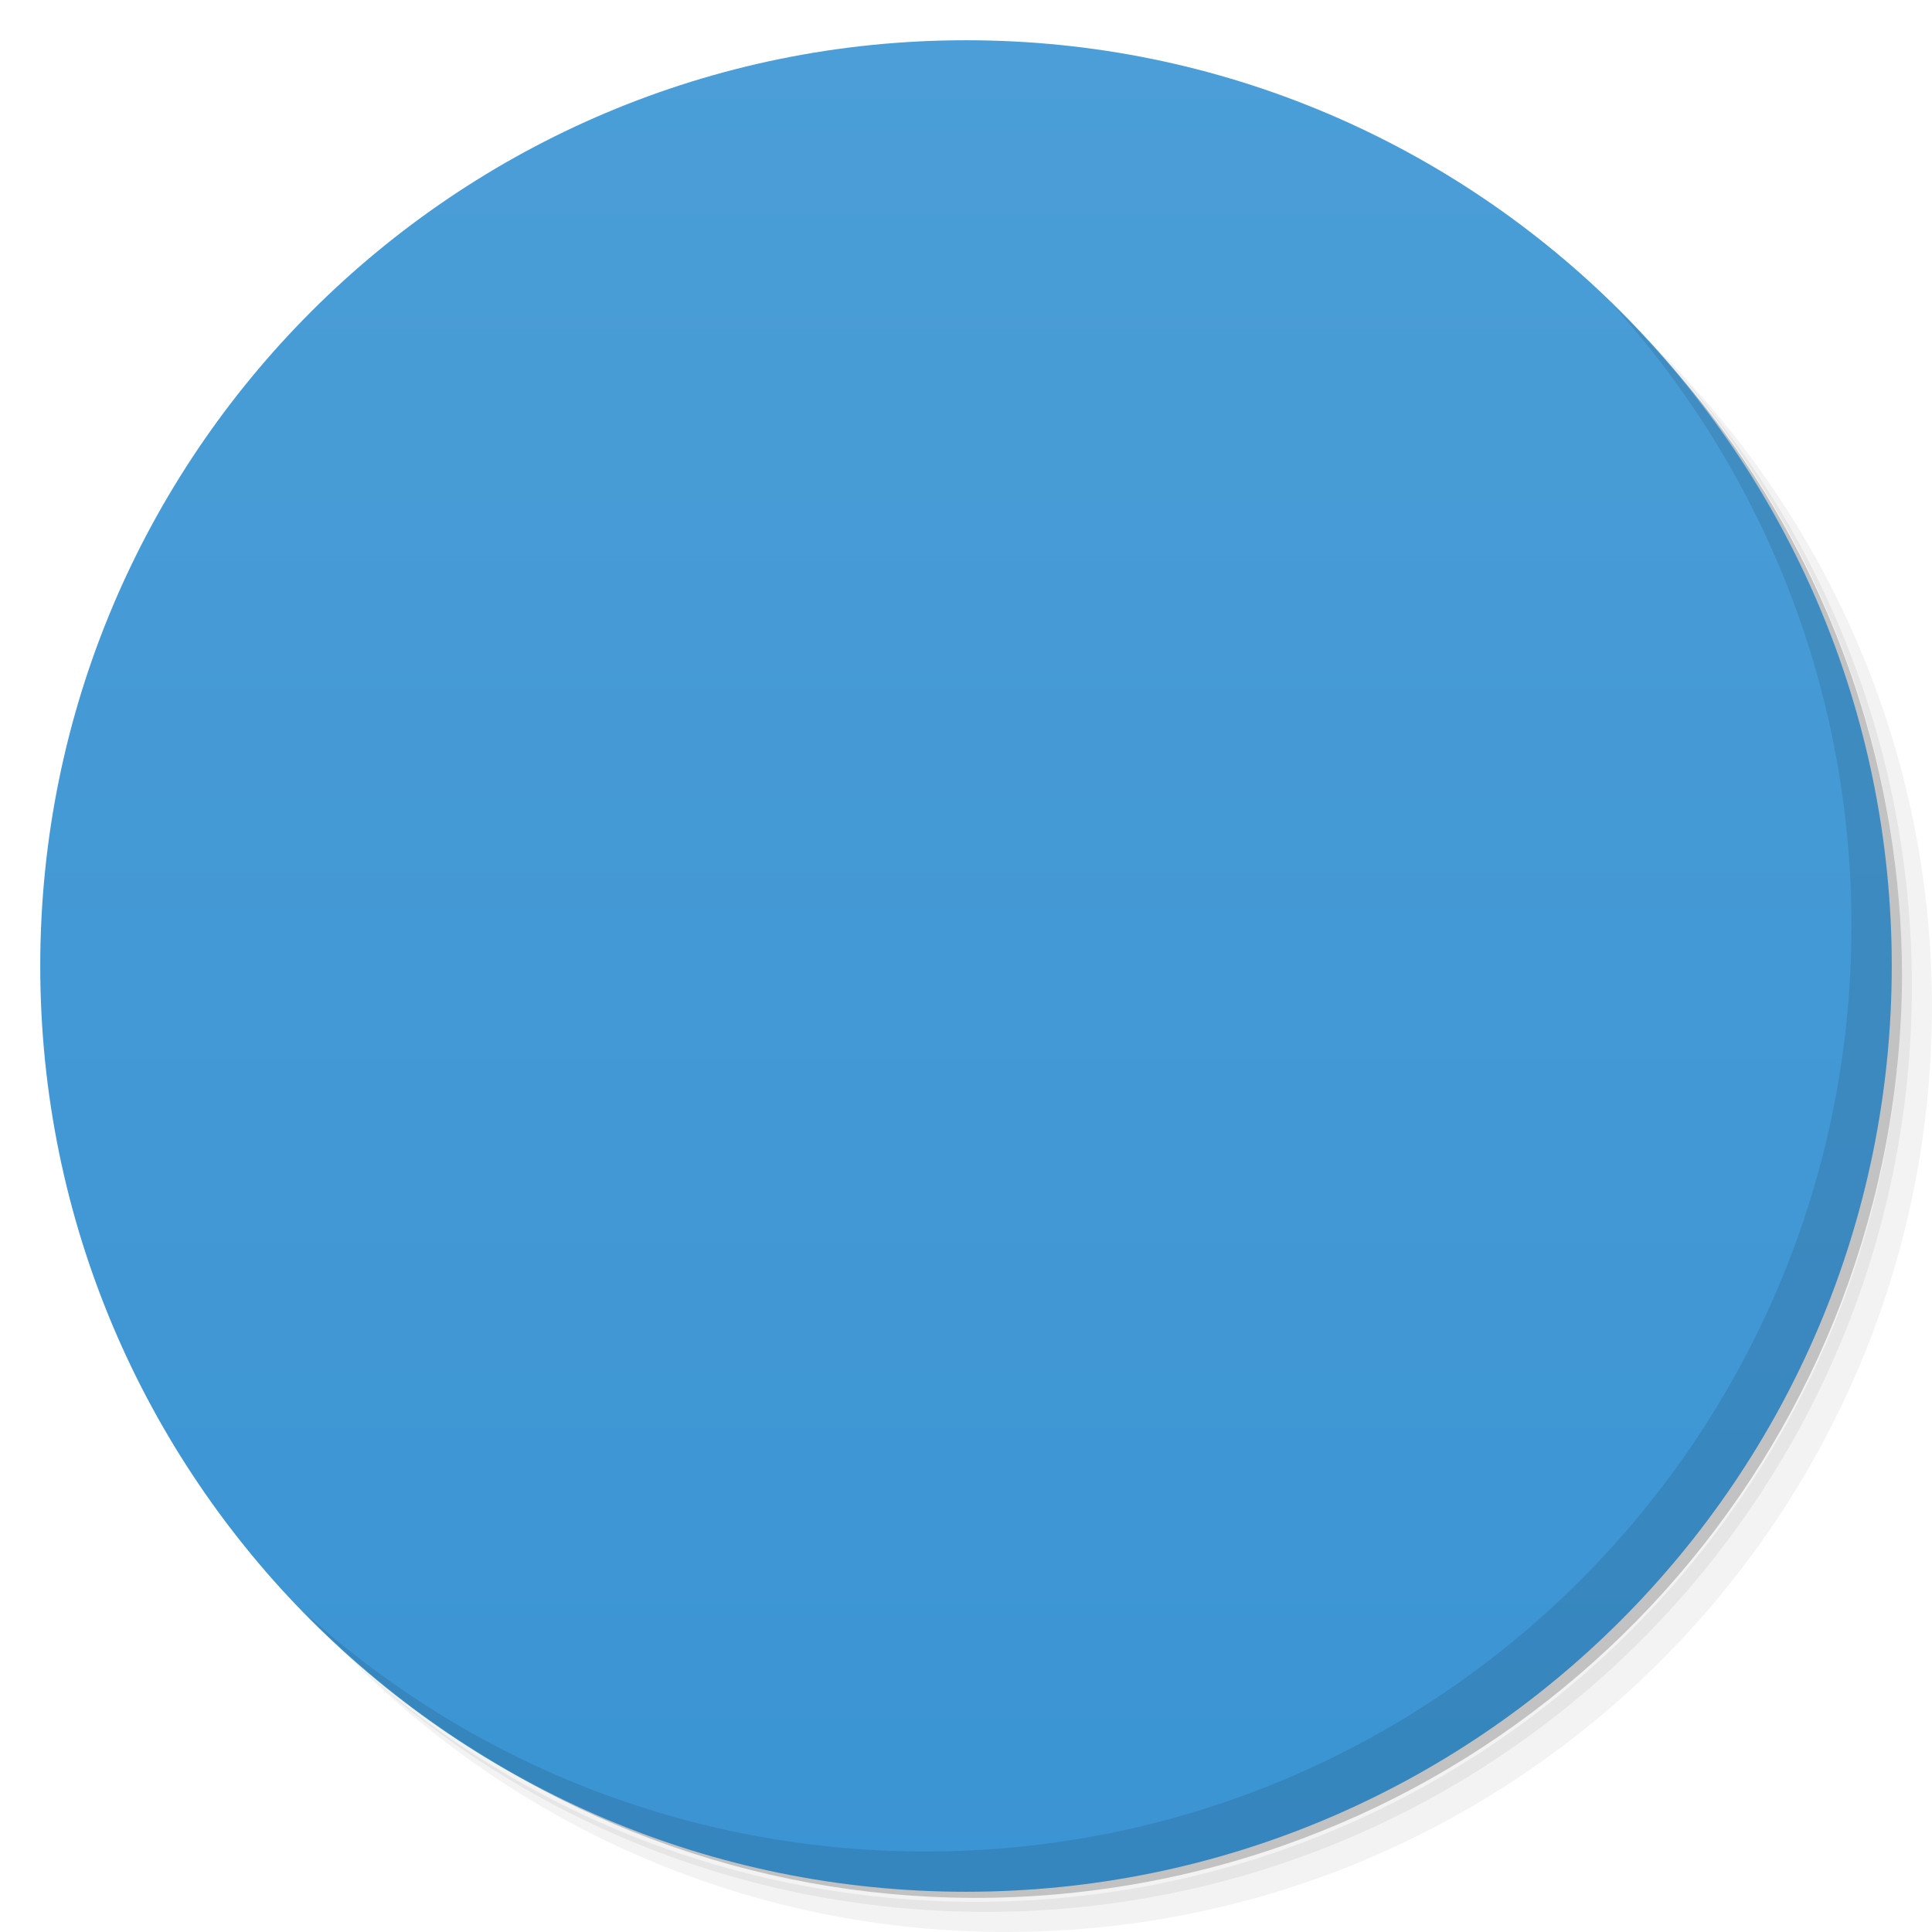
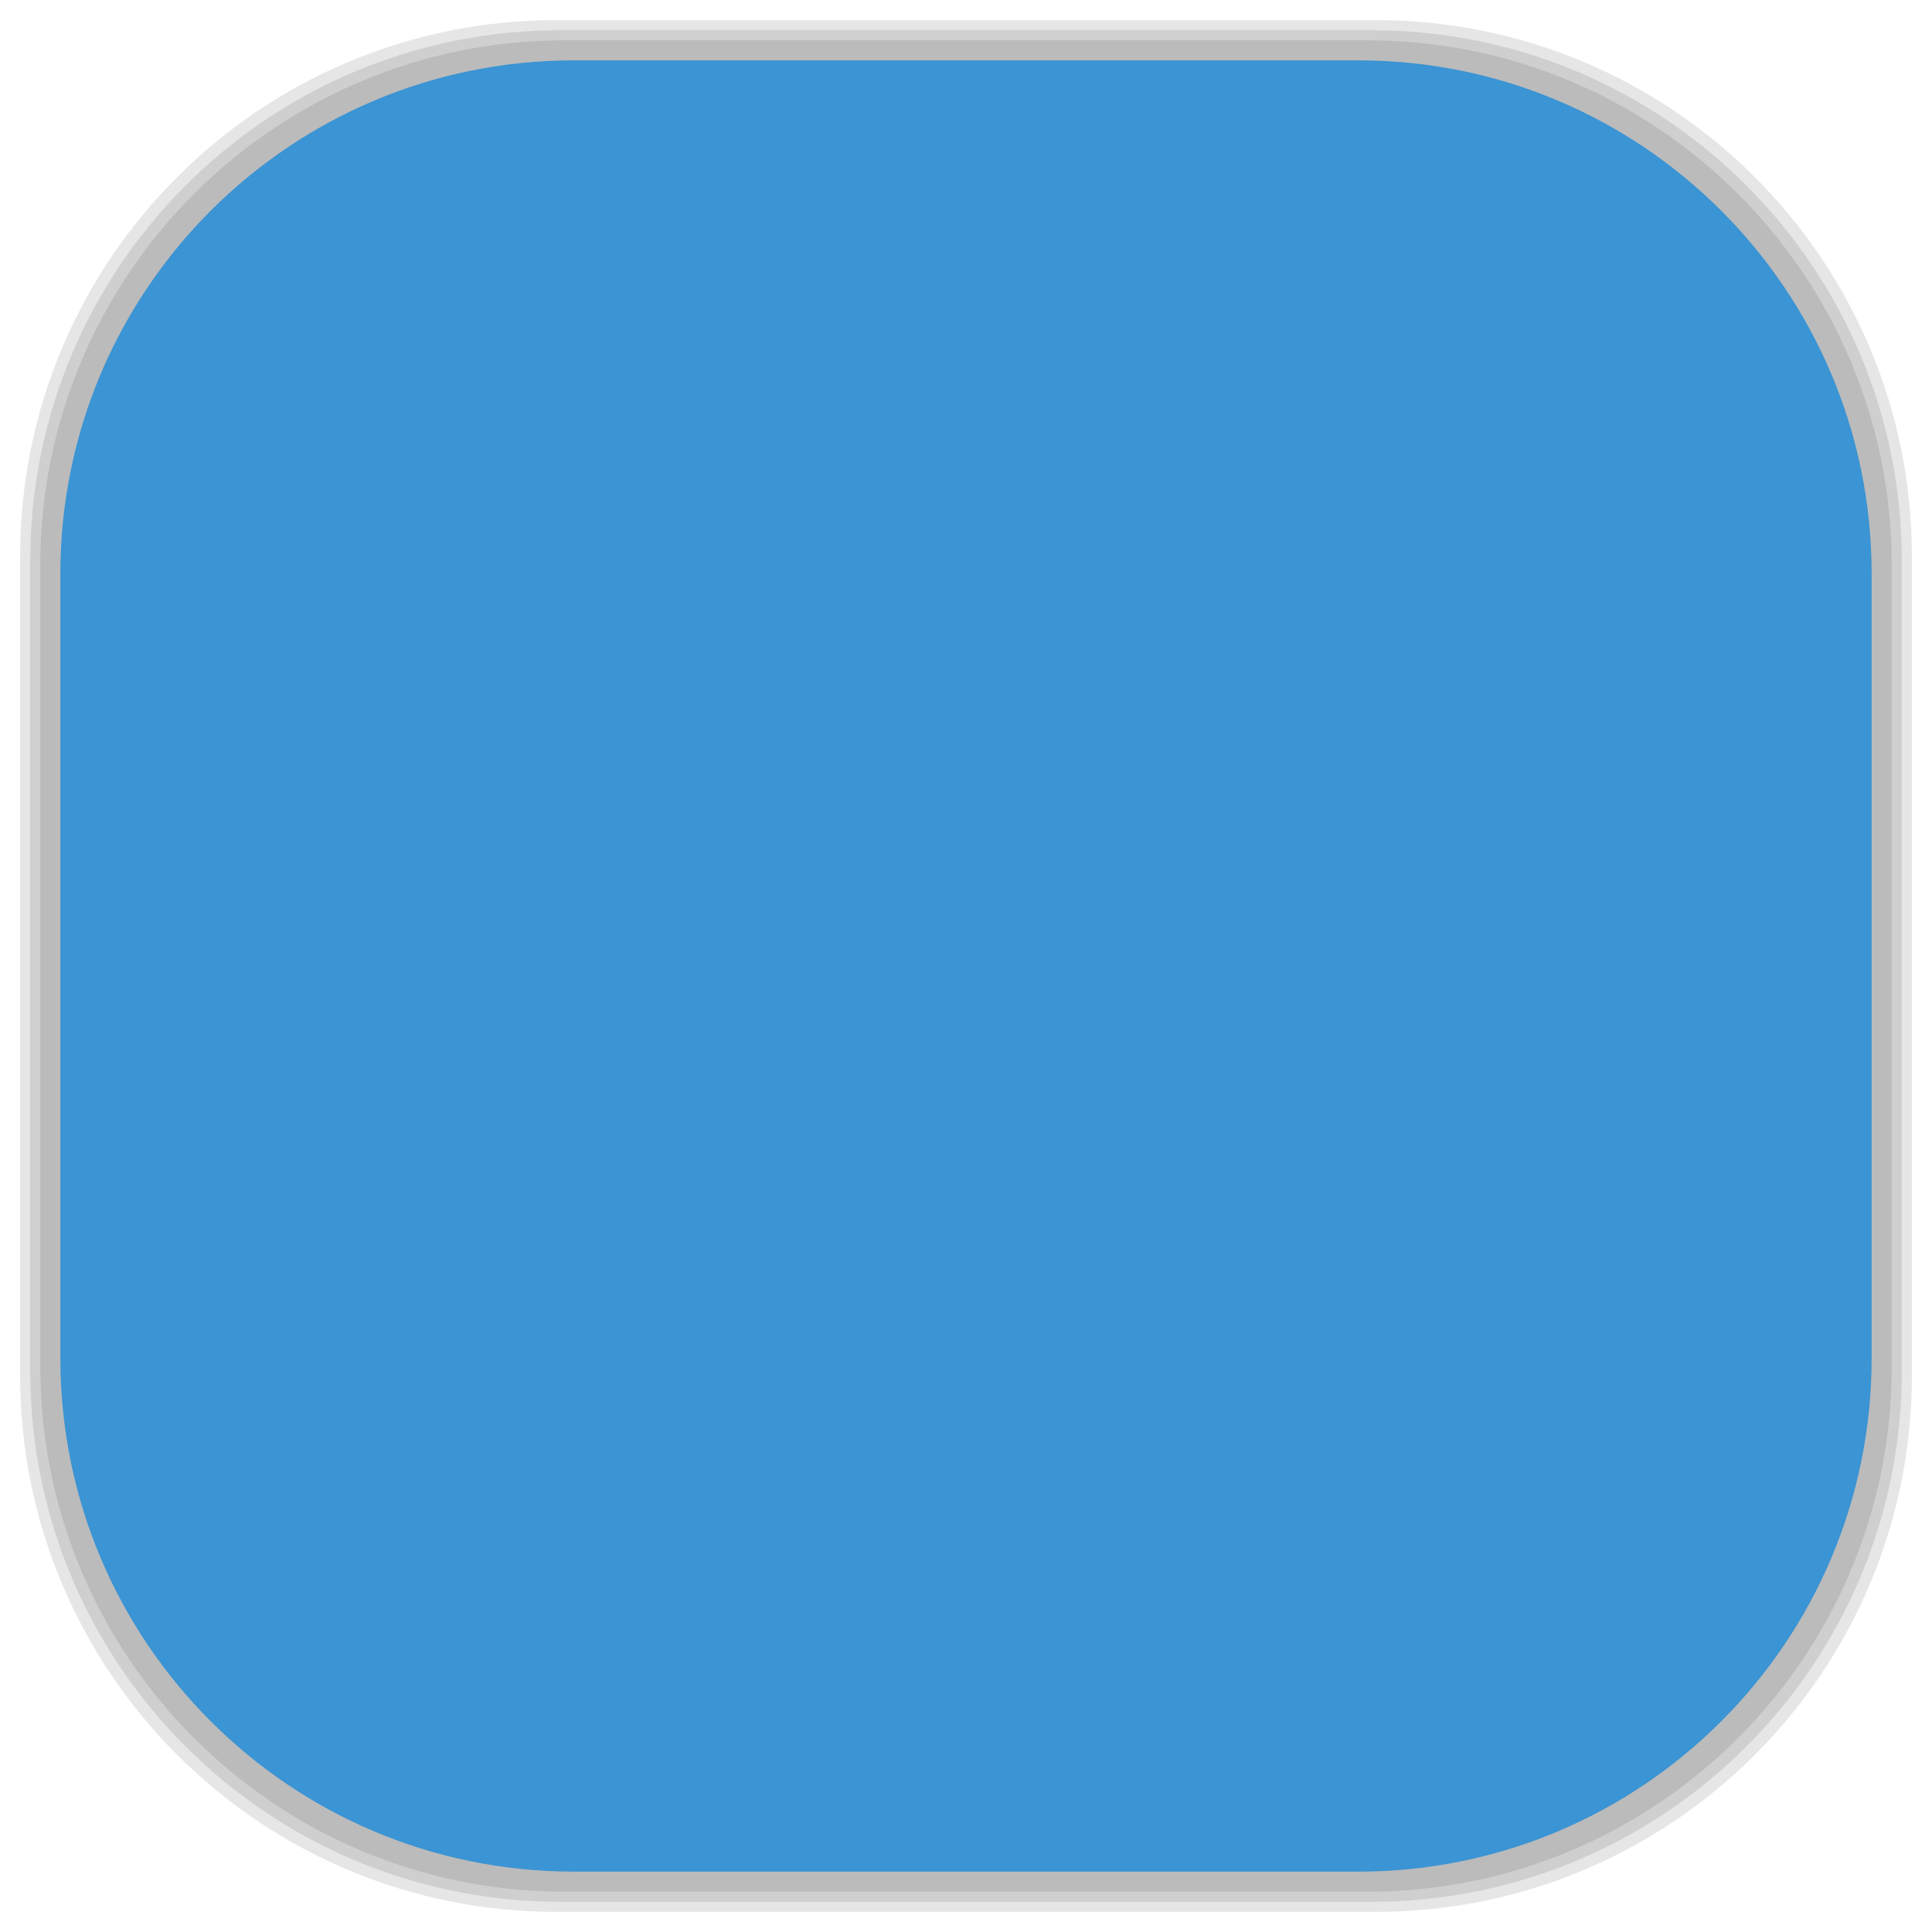
- <svg viewBox="0 0 48 48">
-   <defs>
+ <svg xmlns="http://www.w3.org/2000/svg" viewBox="0 0 48 48" id="svg2" version="1.1" width="100%" height="100%">
+   <defs id="defs4">
    <linearGradient id="linearGradient3764" x1="1" x2="47" gradientUnits="userSpaceOnUse" gradientTransform="matrix(0,-1,1,0,-1.5e-6,48)">
-       <stop stop-color="#3b94d3" stop-opacity="1" />
-       <stop offset="1" stop-color="#4b9ed7" stop-opacity="1" />
+       <stop stop-color="#3b94d3" stop-opacity="1" id="stop7" />
+       <stop offset="1" stop-color="#4b9ed7" stop-opacity="1" id="stop9" />
    </linearGradient>
    <clipPath id="clipPath-718001849">
-       <g transform="translate(0,-1004.362)">
-         <path d="m -24 13 c 0 1.105 -0.672 2 -1.5 2 -0.828 0 -1.5 -0.895 -1.5 -2 0 -1.105 0.672 -2 1.5 -2 0.828 0 1.5 0.895 1.5 2 z" transform="matrix(15.33333,0,0,11.5,415,878.8622)" fill="#1890d0" />
+       <g transform="translate(0,-1004.362)" id="g12">
+         <path d="m -24 13 c 0 1.105 -0.672 2 -1.5 2 -0.828 0 -1.5 -0.895 -1.5 -2 0 -1.105 0.672 -2 1.5 -2 0.828 0 1.5 0.895 1.5 2 z" transform="matrix(15.33333,0,0,11.5,415,878.8622)" fill="#1890d0" id="path14" />
      </g>
    </clipPath>
    <clipPath id="clipPath-729644319">
-       <g transform="translate(0,-1004.362)">
-         <path d="m -24 13 c 0 1.105 -0.672 2 -1.5 2 -0.828 0 -1.5 -0.895 -1.5 -2 0 -1.105 0.672 -2 1.5 -2 0.828 0 1.5 0.895 1.5 2 z" transform="matrix(15.33333,0,0,11.5,415,878.8622)" fill="#1890d0" />
+       <g transform="translate(0,-1004.362)" id="g17">
+         <path d="m -24 13 c 0 1.105 -0.672 2 -1.5 2 -0.828 0 -1.5 -0.895 -1.5 -2 0 -1.105 0.672 -2 1.5 -2 0.828 0 1.5 0.895 1.5 2 z" transform="matrix(15.33333,0,0,11.5,415,878.8622)" fill="#1890d0" id="path19" />
+       </g>
+     </clipPath>
+     <linearGradient id="linearGradient3764-6" x1="1" x2="47" gradientUnits="userSpaceOnUse" gradientTransform="matrix(0,-1,1,0,-1.5e-6,48)">
+       <stop stop-color="#b5945b" stop-opacity="1" id="stop7-5" />
+       <stop offset="1" stop-color="#bb9e69" stop-opacity="1" id="stop9-1" />
+     </linearGradient>
+     <clipPath id="clipPath-899834956">
+       <g transform="translate(0,-1004.362)" id="g12-4">
+         <path d="m -24 13 c 0 1.105 -0.672 2 -1.5 2 -0.828 0 -1.5 -0.895 -1.5 -2 0 -1.105 0.672 -2 1.5 -2 0.828 0 1.5 0.895 1.5 2 z" transform="matrix(15.33333,0,0,11.5,415,878.8622)" fill="#1890d0" id="path14-1" />
+       </g>
+     </clipPath>
+     <clipPath id="clipPath-909443126">
+       <g transform="translate(0,-1004.362)" id="g17-8">
+         <path d="m -24 13 c 0 1.105 -0.672 2 -1.5 2 -0.828 0 -1.5 -0.895 -1.5 -2 0 -1.105 0.672 -2 1.5 -2 0.828 0 1.5 0.895 1.5 2 z" transform="matrix(15.33333,0,0,11.5,415,878.8622)" fill="#1890d0" id="path19-9" />
+       </g>
+     </clipPath>
+     <clipPath id="clipPath-909443126-7">
+       <g transform="translate(0,-1004.362)" id="g17-2">
+         <path style="fill:#1890d0" d="m -24,13 c 0,1.105 -0.672,2 -1.5,2 -0.828,0 -1.5,-0.895 -1.5,-2 0,-1.105 0.672,-2 1.5,-2 0.828,0 1.5,0.895 1.5,2 z" transform="matrix(15.33333,0,0,11.5,415,878.8622)" id="path19-3" />
+       </g>
+     </clipPath>
+     <linearGradient id="linearGradient3759">
+       <stop id="stop3761" offset="0" style="stop-color:#a75e15;stop-opacity:1;" />
+       <stop id="stop3763" offset="1" style="stop-color:#ffffff;stop-opacity:0;" />
+     </linearGradient>
+     <linearGradient id="linearGradient3777">
+       <stop id="stop3779" offset="0" style="stop-color:#e0dd00;stop-opacity:1;" />
+       <stop id="stop3781" offset="1" style="stop-color:#000000;stop-opacity:0;" />
+     </linearGradient>
+     <clipPath id="clipPath-729644319-4">
+       <g transform="translate(0,-1004.362)" id="g17-3">
+         <path style="fill:#1890d0" d="m -24,13 c 0,1.105 -0.672,2 -1.5,2 -0.828,0 -1.5,-0.895 -1.5,-2 0,-1.105 0.672,-2 1.5,-2 0.828,0 1.5,0.895 1.5,2 z" transform="matrix(15.33333,0,0,11.5,415,878.8622)" id="path19-31" />
      </g>
    </clipPath>
  </defs>
-   <g>
-     <path d="m 36.31 5 c 5.859 4.062 9.688 10.831 9.688 18.5 c 0 12.426 -10.07 22.5 -22.5 22.5 c -7.669 0 -14.438 -3.828 -18.5 -9.688 c 1.037 1.822 2.306 3.499 3.781 4.969 c 4.085 3.712 9.514 5.969 15.469 5.969 c 12.703 0 23 -10.298 23 -23 c 0 -5.954 -2.256 -11.384 -5.969 -15.469 c -1.469 -1.475 -3.147 -2.744 -4.969 -3.781 z m 4.969 3.781 c 3.854 4.113 6.219 9.637 6.219 15.719 c 0 12.703 -10.297 23 -23 23 c -6.081 0 -11.606 -2.364 -15.719 -6.219 c 4.16 4.144 9.883 6.719 16.219 6.719 c 12.703 0 23 -10.298 23 -23 c 0 -6.335 -2.575 -12.06 -6.719 -16.219 z" opacity="0.05" />
-     <path d="m 41.28 8.781 c 3.712 4.085 5.969 9.514 5.969 15.469 c 0 12.703 -10.297 23 -23 23 c -5.954 0 -11.384 -2.256 -15.469 -5.969 c 4.113 3.854 9.637 6.219 15.719 6.219 c 12.703 0 23 -10.298 23 -23 c 0 -6.081 -2.364 -11.606 -6.219 -15.719 z" opacity="0.1" />
-     <path d="m 31.25 2.375 c 8.615 3.154 14.75 11.417 14.75 21.13 c 0 12.426 -10.07 22.5 -22.5 22.5 c -9.708 0 -17.971 -6.135 -21.12 -14.75 a 23 23 0 0 0 44.875 -7 a 23 23 0 0 0 -16 -21.875 z" opacity="0.2" />
+   <g id="g33" />
+   <g id="g3085">
+     <g id="layer2">
+       <rect ry="13.037" rx="13.037" y="1" x="1" height="46" width="46" id="rect3007" style="opacity:0.1;fill:#000000;fill-opacity:1;fill-rule:nonzero;stroke:none" />
+       <rect style="opacity:0.1;fill:#000000;fill-opacity:1;fill-rule:nonzero;stroke:none" id="rect3011" width="47" height="47" x="0.5" y="0.5" rx="13.32" ry="13.32" />
+       <rect style="opacity:0.1;fill:#000000;fill-opacity:1;fill-rule:nonzero;stroke:none" id="rect3013" width="46.5" height="46.5" x="0.75" y="0.75" rx="13.178" ry="13.178" />
+     </g>
+     <g style="display:inline" id="layer1">
+       <rect transform="matrix(0,-1,1,0,0,0)" ry="12.753" rx="12.753" y="1.5" x="-46.5" height="45" width="45" id="rect2988" style="fill:#3b94d3;fill-opacity:1;fill-rule:nonzero;stroke:none" />
+     </g>
  </g>
-   <g>
-     <path d="m 24 1 c 12.703 0 23 10.297 23 23 c 0 12.703 -10.297 23 -23 23 -12.703 0 -23 -10.297 -23 -23 0 -12.703 10.297 -23 23 -23 z" fill="url(#linearGradient3764)" fill-opacity="1" />
-   </g>
-   <g />
-   <g>
-     <g clip-path="url(#clipPath-718001849)">
-       <g transform="translate(1,1)">
-         <g opacity="0.1">
-           <g>
-             <path d="m 6.773 3.387 c -0.01 0 -0.02 0.003 -0.03 0.008 c -0.031 0.001 -0.061 0.012 -0.088 0.029 c 0 0 -0.003 0.003 -0.004 0.006 c -0.08 0.033 -0.13 0.086 -0.169 0.133 c -0.057 0.069 -0.108 0.149 -0.159 0.239 c -0.108 0.183 -0.216 0.415 -0.323 0.645 c -0.11 0.234 -0.22 0.469 -0.31 0.648 c -0.044 0.088 -0.086 0.163 -0.118 0.217 c -0.007 0.013 -0.017 0.021 -0.024 0.032 c -0.011 0.003 -0.022 0.009 -0.039 0.011 c -0.056 0.013 -0.137 0.034 -0.233 0.052 c -0.192 0.033 -0.439 0.062 -0.68 0.099 c -0.247 0.04 -0.486 0.083 -0.686 0.129 c -0.097 0.021 -0.184 0.043 -0.262 0.075 c -0.042 0.021 -0.08 0.036 -0.122 0.067 c -0.041 0.031 -0.097 0.074 -0.127 0.172 c -0.031 0.101 -0.012 0.172 0.004 0.224 c 0.018 0.054 0.035 0.089 0.056 0.129 c 0.044 0.075 0.105 0.151 0.171 0.228 c 0.132 0.16 0.311 0.342 0.485 0.525 c 0.181 0.182 0.355 0.356 0.494 0.497 c 0.067 0.074 0.128 0.14 0.163 0.186 c 0.011 0.013 0.014 0.021 0.021 0.034 c 0 0.013 0 0.023 0 0.036 c -0.002 0.062 -0.011 0.147 -0.023 0.246 c -0.032 0.201 -0.076 0.458 -0.119 0.713 c -0.042 0.257 -0.08 0.514 -0.099 0.722 c -0.01 0.105 -0.018 0.195 -0.01 0.288 c 0.002 0.043 0.01 0.093 0.025 0.142 c 0.014 0.052 0.036 0.118 0.117 0.181 c 0.078 0.061 0.15 0.063 0.202 0.061 c 0.049 0 0.089 -0.007 0.131 -0.018 c 0.084 -0.021 0.164 -0.057 0.259 -0.099 c 0.185 -0.085 0.41 -0.197 0.631 -0.32 c 0.219 -0.12 0.434 -0.248 0.607 -0.342 c 0.086 -0.046 0.163 -0.082 0.216 -0.106 c 0.014 -0.007 0.024 -0.007 0.036 -0.009 c 0.012 0.002 0.022 0.002 0.035 0.009 c 0.054 0.023 0.131 0.06 0.217 0.106 c 0.173 0.094 0.388 0.218 0.61 0.342 c 0.219 0.119 0.443 0.235 0.628 0.32 c 0.095 0.042 0.175 0.077 0.259 0.099 c 0.042 0.011 0.083 0.018 0.131 0.018 c 0.052 0.003 0.121 0 0.203 -0.061 c 0.077 -0.064 0.099 -0.129 0.116 -0.181 c 0.018 -0.052 0.023 -0.099 0.025 -0.142 c 0.008 -0.09 0 -0.182 -0.01 -0.288 c -0.02 -0.211 -0.06 -0.465 -0.099 -0.722 c -0.042 -0.257 -0.087 -0.514 -0.118 -0.713 c -0.013 -0.1 -0.021 -0.184 -0.025 -0.246 c 0 -0.013 0 -0.023 0 -0.036 c 0.008 -0.013 0.011 -0.021 0.022 -0.034 c 0.035 -0.046 0.095 -0.112 0.163 -0.186 c 0.138 -0.141 0.314 -0.319 0.494 -0.497 c 0.175 -0.183 0.352 -0.365 0.486 -0.525 c 0.065 -0.077 0.125 -0.153 0.17 -0.228 c 0.021 -0.04 0.041 -0.075 0.056 -0.129 c 0.019 -0.052 0.035 -0.121 0.007 -0.224 c -0.031 -0.098 -0.086 -0.141 -0.128 -0.172 c -0.042 -0.031 -0.083 -0.049 -0.122 -0.067 c -0.077 -0.032 -0.164 -0.054 -0.265 -0.075 c -0.196 -0.046 -0.438 -0.089 -0.685 -0.129 c -0.245 -0.04 -0.492 -0.066 -0.68 -0.099 c -0.096 -0.019 -0.175 -0.036 -0.234 -0.052 c -0.014 -0.002 -0.028 -0.008 -0.04 -0.011 c -0.008 -0.011 -0.018 -0.019 -0.023 -0.032 c -0.032 -0.054 -0.074 -0.129 -0.118 -0.217 c -0.088 -0.181 -0.197 -0.417 -0.308 -0.648 c -0.11 -0.23 -0.217 -0.462 -0.323 -0.645 c -0.052 -0.09 -0.105 -0.17 -0.16 -0.239 c -0.054 -0.068 -0.095 -0.173 -0.29 -0.173 m 0.001 0" transform="matrix(3.543307,0,0,3.543307,0,0)" stroke-opacity="1" fill="#000" fill-rule="nonzero" stroke="#2d2d2d" stroke-linejoin="miter" fill-opacity="1" stroke-linecap="butt" stroke-width="0.564" stroke-miterlimit="4" />
-           </g>
-         </g>
+   <g transform="translate(0.0232989,-0.00372499)" id="g47-9">
+     <g clip-path="url(#clipPath-729644319-4)" id="g49-3">
+       <g id="g51-1">
+         <path style="fill:#ffe32d;fill-opacity:1;fill-rule:nonzero;stroke:#2d2d2d;stroke-width:0.564;stroke-linecap:butt;stroke-linejoin:miter;stroke-miterlimit:4;stroke-opacity:1" d="m 6.773,3.387 c -0.01,0 -0.02,0.003 -0.03,0.008 -0.031,10e-4 -0.061,0.012 -0.088,0.029 0,0 -0.003,0.003 -0.004,0.006 C 6.571,3.463 6.521,3.516 6.482,3.563 6.425,3.632 6.374,3.712 6.323,3.802 6.215,3.985 6.107,4.217 6,4.447 5.89,4.681 5.78,4.916 5.69,5.095 5.646,5.183 5.604,5.258 5.572,5.312 5.565,5.325 5.555,5.333 5.548,5.344 5.537,5.347 5.526,5.353 5.509,5.355 5.453,5.368 5.372,5.389 5.276,5.407 5.084,5.44 4.837,5.469 4.596,5.506 4.349,5.546 4.11,5.589 3.91,5.635 3.813,5.656 3.726,5.678 3.648,5.71 3.606,5.731 3.568,5.746 3.526,5.777 3.485,5.808 3.429,5.851 3.399,5.949 3.368,6.05 3.387,6.121 3.403,6.173 3.421,6.227 3.438,6.262 3.459,6.302 3.503,6.377 3.564,6.453 3.63,6.53 3.762,6.69 3.941,6.872 4.115,7.055 4.296,7.237 4.47,7.411 4.609,7.552 c 0.067,0.074 0.128,0.14 0.163,0.186 0.011,0.013 0.014,0.021 0.021,0.034 0,0.013 0,0.023 0,0.036 C 4.791,7.87 4.782,7.955 4.77,8.054 4.738,8.255 4.694,8.512 4.651,8.767 4.609,9.024 4.571,9.281 4.552,9.489 4.542,9.594 4.534,9.684 4.542,9.777 4.544,9.82 4.552,9.87 4.567,9.919 c 0.014,0.052 0.036,0.118 0.117,0.181 0.078,0.061 0.15,0.063 0.202,0.061 0.049,0 0.089,-0.007 0.131,-0.018 C 5.101,10.122 5.181,10.086 5.276,10.044 5.461,9.959 5.686,9.847 5.907,9.724 6.126,9.604 6.341,9.476 6.514,9.382 6.6,9.336 6.677,9.3 6.73,9.276 6.744,9.269 6.754,9.269 6.766,9.267 c 0.012,0.002 0.022,0.002 0.035,0.009 0.054,0.023 0.131,0.06 0.217,0.106 0.173,0.094 0.388,0.218 0.61,0.342 0.219,0.119 0.443,0.235 0.628,0.32 0.095,0.042 0.175,0.077 0.259,0.099 0.042,0.011 0.083,0.018 0.131,0.018 0.052,0.003 0.121,0 0.203,-0.061 C 8.926,10.036 8.948,9.971 8.965,9.919 8.983,9.867 8.988,9.82 8.99,9.777 8.998,9.687 8.99,9.595 8.98,9.489 8.96,9.278 8.92,9.024 8.881,8.767 8.839,8.51 8.794,8.253 8.763,8.054 8.75,7.954 8.742,7.87 8.738,7.808 c 0,-0.013 0,-0.023 0,-0.036 C 8.746,7.759 8.749,7.751 8.76,7.738 8.795,7.692 8.855,7.626 8.923,7.552 9.061,7.411 9.237,7.233 9.417,7.055 9.592,6.872 9.769,6.69 9.903,6.53 9.968,6.453 10.028,6.377 10.073,6.302 10.094,6.262 10.114,6.227 10.129,6.173 10.148,6.121 10.164,6.052 10.136,5.949 10.105,5.851 10.05,5.808 10.008,5.777 9.966,5.746 9.925,5.728 9.886,5.71 9.809,5.678 9.722,5.656 9.621,5.635 9.425,5.589 9.183,5.546 8.936,5.506 8.691,5.466 8.444,5.44 8.256,5.407 8.16,5.388 8.081,5.371 8.022,5.355 8.008,5.353 7.994,5.347 7.982,5.344 7.974,5.333 7.964,5.325 7.959,5.312 7.927,5.258 7.885,5.183 7.841,5.095 7.753,4.914 7.644,4.678 7.533,4.447 7.423,4.217 7.316,3.985 7.21,3.802 7.158,3.712 7.105,3.632 7.05,3.563 6.996,3.495 6.955,3.39 6.76,3.39 m 0.001,0" transform="scale(3.543307,3.543307)" stroke-miterlimit="4" id="path53-8" />
      </g>
    </g>
  </g>
-   <g>
-     <g clip-path="url(#clipPath-729644319)">
-       <g>
-         <path d="m 6.773 3.387 c -0.01 0 -0.02 0.003 -0.03 0.008 c -0.031 0.001 -0.061 0.012 -0.088 0.029 c 0 0 -0.003 0.003 -0.004 0.006 c -0.08 0.033 -0.13 0.086 -0.169 0.133 c -0.057 0.069 -0.108 0.149 -0.159 0.239 c -0.108 0.183 -0.216 0.415 -0.323 0.645 c -0.11 0.234 -0.22 0.469 -0.31 0.648 c -0.044 0.088 -0.086 0.163 -0.118 0.217 c -0.007 0.013 -0.017 0.021 -0.024 0.032 c -0.011 0.003 -0.022 0.009 -0.039 0.011 c -0.056 0.013 -0.137 0.034 -0.233 0.052 c -0.192 0.033 -0.439 0.062 -0.68 0.099 c -0.247 0.04 -0.486 0.083 -0.686 0.129 c -0.097 0.021 -0.184 0.043 -0.262 0.075 c -0.042 0.021 -0.08 0.036 -0.122 0.067 c -0.041 0.031 -0.097 0.074 -0.127 0.172 c -0.031 0.101 -0.012 0.172 0.004 0.224 c 0.018 0.054 0.035 0.089 0.056 0.129 c 0.044 0.075 0.105 0.151 0.171 0.228 c 0.132 0.16 0.311 0.342 0.485 0.525 c 0.181 0.182 0.355 0.356 0.494 0.497 c 0.067 0.074 0.128 0.14 0.163 0.186 c 0.011 0.013 0.014 0.021 0.021 0.034 c 0 0.013 0 0.023 0 0.036 c -0.002 0.062 -0.011 0.147 -0.023 0.246 c -0.032 0.201 -0.076 0.458 -0.119 0.713 c -0.042 0.257 -0.08 0.514 -0.099 0.722 c -0.01 0.105 -0.018 0.195 -0.01 0.288 c 0.002 0.043 0.01 0.093 0.025 0.142 c 0.014 0.052 0.036 0.118 0.117 0.181 c 0.078 0.061 0.15 0.063 0.202 0.061 c 0.049 0 0.089 -0.007 0.131 -0.018 c 0.084 -0.021 0.164 -0.057 0.259 -0.099 c 0.185 -0.085 0.41 -0.197 0.631 -0.32 c 0.219 -0.12 0.434 -0.248 0.607 -0.342 c 0.086 -0.046 0.163 -0.082 0.216 -0.106 c 0.014 -0.007 0.024 -0.007 0.036 -0.009 c 0.012 0.002 0.022 0.002 0.035 0.009 c 0.054 0.023 0.131 0.06 0.217 0.106 c 0.173 0.094 0.388 0.218 0.61 0.342 c 0.219 0.119 0.443 0.235 0.628 0.32 c 0.095 0.042 0.175 0.077 0.259 0.099 c 0.042 0.011 0.083 0.018 0.131 0.018 c 0.052 0.003 0.121 0 0.203 -0.061 c 0.077 -0.064 0.099 -0.129 0.116 -0.181 c 0.018 -0.052 0.023 -0.099 0.025 -0.142 c 0.008 -0.09 0 -0.182 -0.01 -0.288 c -0.02 -0.211 -0.06 -0.465 -0.099 -0.722 c -0.042 -0.257 -0.087 -0.514 -0.118 -0.713 c -0.013 -0.1 -0.021 -0.184 -0.025 -0.246 c 0 -0.013 0 -0.023 0 -0.036 c 0.008 -0.013 0.011 -0.021 0.022 -0.034 c 0.035 -0.046 0.095 -0.112 0.163 -0.186 c 0.138 -0.141 0.314 -0.319 0.494 -0.497 c 0.175 -0.183 0.352 -0.365 0.486 -0.525 c 0.065 -0.077 0.125 -0.153 0.17 -0.228 c 0.021 -0.04 0.041 -0.075 0.056 -0.129 c 0.019 -0.052 0.035 -0.121 0.007 -0.224 c -0.031 -0.098 -0.086 -0.141 -0.128 -0.172 c -0.042 -0.031 -0.083 -0.049 -0.122 -0.067 c -0.077 -0.032 -0.164 -0.054 -0.265 -0.075 c -0.196 -0.046 -0.438 -0.089 -0.685 -0.129 c -0.245 -0.04 -0.492 -0.066 -0.68 -0.099 c -0.096 -0.019 -0.175 -0.036 -0.234 -0.052 c -0.014 -0.002 -0.028 -0.008 -0.04 -0.011 c -0.008 -0.011 -0.018 -0.019 -0.023 -0.032 c -0.032 -0.054 -0.074 -0.129 -0.118 -0.217 c -0.088 -0.181 -0.197 -0.417 -0.308 -0.648 c -0.11 -0.23 -0.217 -0.462 -0.323 -0.645 c -0.052 -0.09 -0.105 -0.17 -0.16 -0.239 c -0.054 -0.068 -0.095 -0.173 -0.29 -0.173 m 0.001 0" transform="matrix(3.543307,0,0,3.543307,0,0)" stroke-opacity="1" fill="#ffe32d" fill-rule="nonzero" stroke="#2d2d2d" stroke-linejoin="miter" fill-opacity="1" stroke-linecap="butt" stroke-width="0.564" stroke-miterlimit="4" />
-       </g>
-     </g>
-   </g>
-   <g>
-     <path d="m 40.03 7.531 c 3.712 4.084 5.969 9.514 5.969 15.469 0 12.703 -10.297 23 -23 23 c -5.954 0 -11.384 -2.256 -15.469 -5.969 4.178 4.291 10.01 6.969 16.469 6.969 c 12.703 0 23 -10.298 23 -23 0 -6.462 -2.677 -12.291 -6.969 -16.469 z" opacity="0.1" />
-   </g>
</svg>
